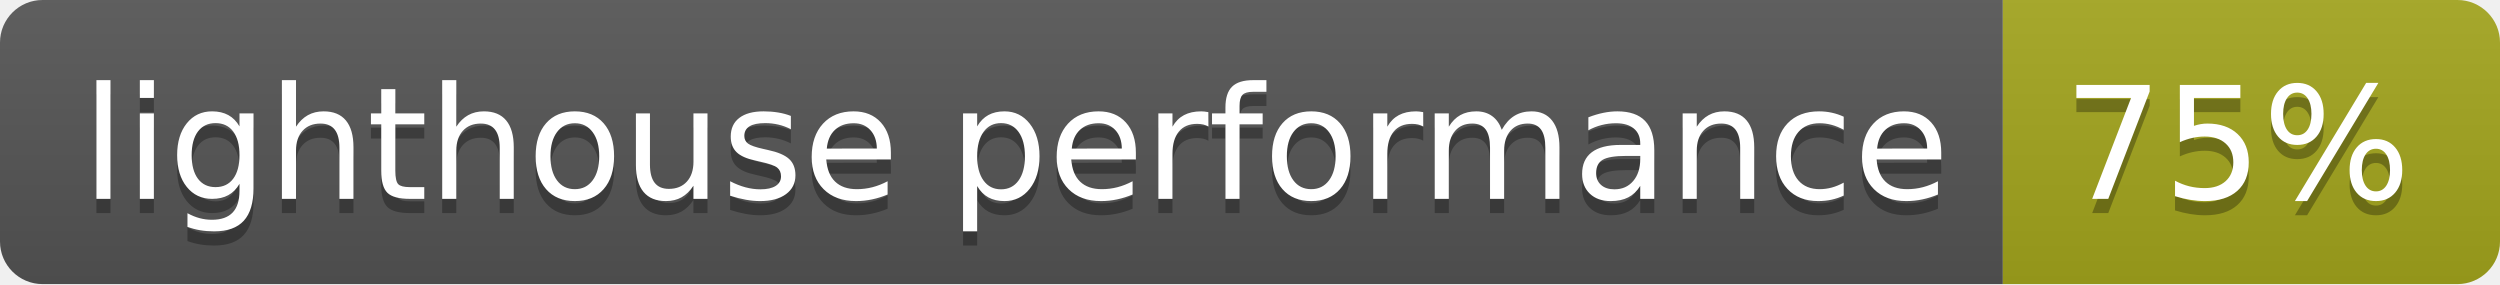
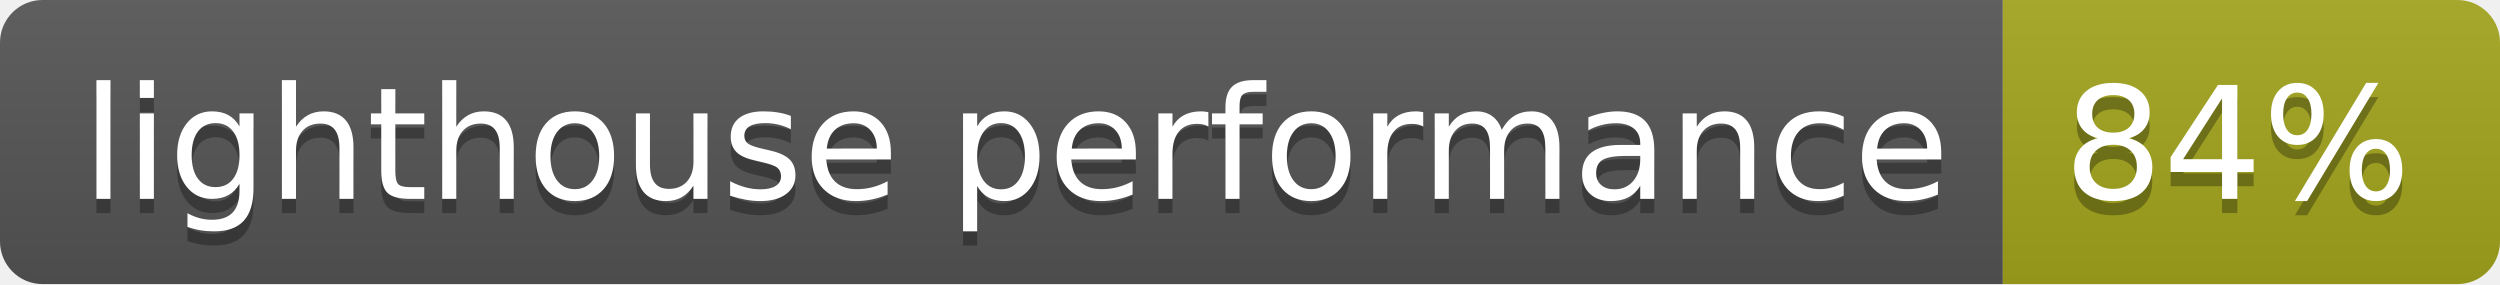
- <svg xmlns="http://www.w3.org/2000/svg" width="176" height="20" role="img" aria-label="lighthouse performance: 75%">
+ <svg xmlns="http://www.w3.org/2000/svg" width="176" height="20" role="img" aria-label="lighthouse performance: 84%">
  <linearGradient id="s" x2="0" y2="100%">
    <stop offset="0" stop-color="#bbb" stop-opacity=".1" />
    <stop offset="1" stop-opacity=".1" />
  </linearGradient>
  <clipPath id="r">
    <rect width="176" height="20" rx="3" fill="#fff" />
  </clipPath>
  <g clip-path="url(#r)">
    <rect width="141" height="20" fill="#555" />
    <rect x="141" width="35" height="20" fill="#a4a61d" />
    <rect width="176" height="20" fill="url(#s)" />
  </g>
  <g fill="#fff" text-anchor="middle" font-family="Verdana,Geneva,DejaVu Sans,sans-serif" text-rendering="geometricPrecision" font-size="110">
    <text aria-hidden="true" x="715" y="150" fill="#010101" fill-opacity=".3" transform="scale(.1)" textLength="1310">lighthouse performance</text>
    <text x="715" y="140" transform="scale(.1)" fill="#fff" textLength="1310">lighthouse performance</text>
-     <text aria-hidden="true" x="1575" y="150" fill="#010101" fill-opacity=".3" transform="scale(.1)" textLength="250">75%</text>
-     <text x="1575" y="140" transform="scale(.1)" fill="#fff" textLength="250">75%</text>
+     <text aria-hidden="true" x="1575" y="150" fill="#010101" fill-opacity=".3" transform="scale(.1)" textLength="250">84%</text>
+     <text x="1575" y="140" transform="scale(.1)" fill="#fff" textLength="250">84%</text>
  </g>
</svg>
